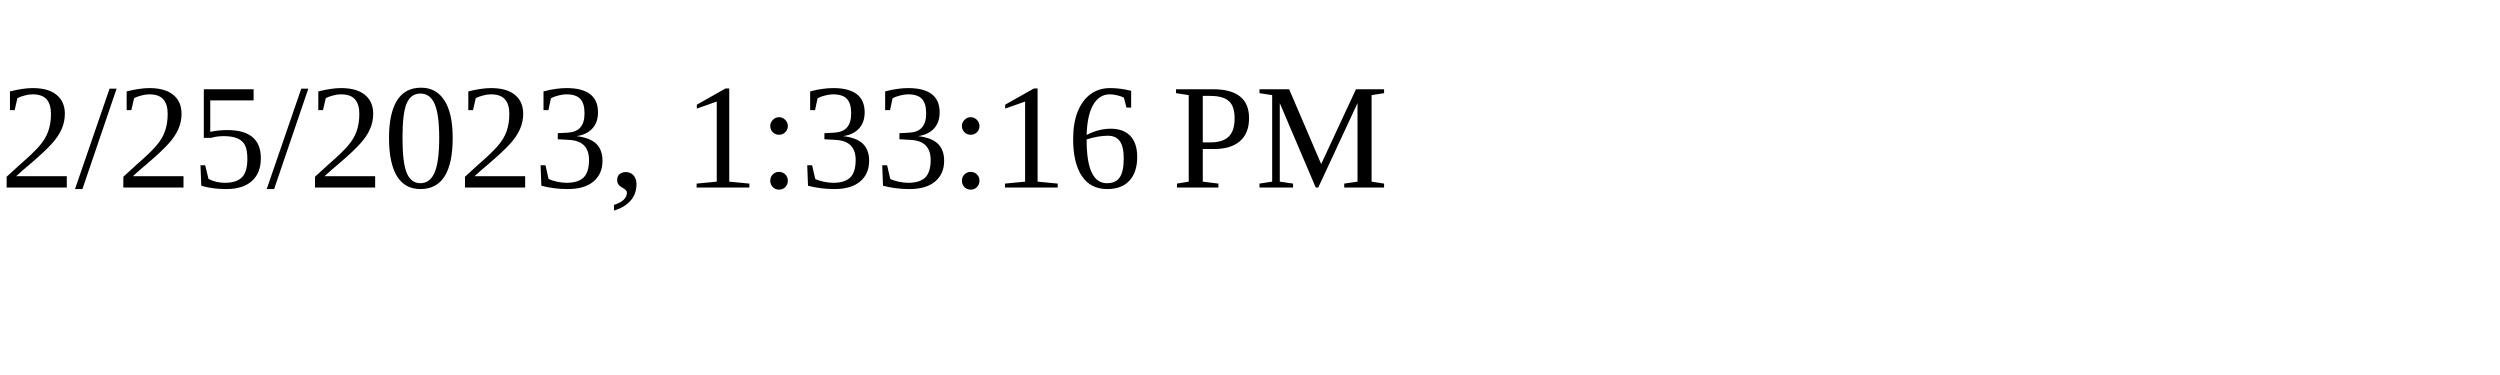
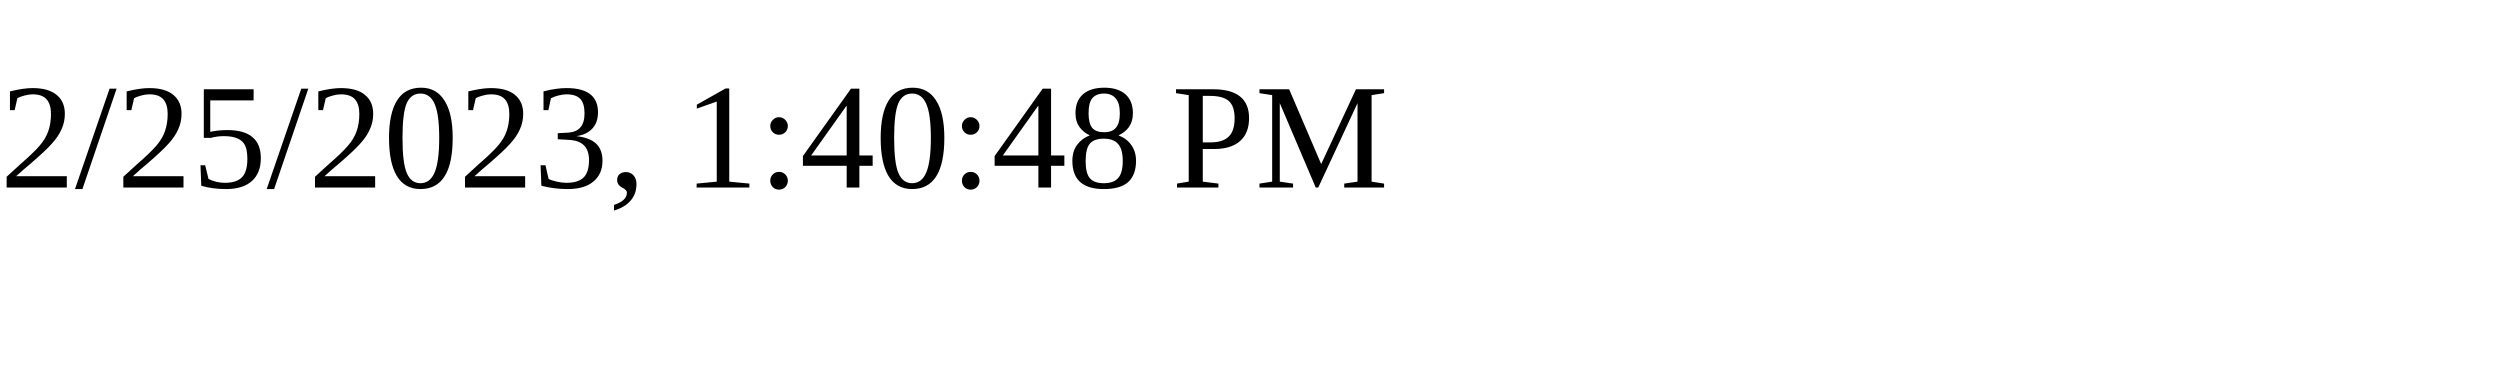
<svg xmlns="http://www.w3.org/2000/svg" height="30" width="200">
-   <text x="0" y="15">2/25/2023, 1:33:16 PM</text>
+   <text x="0" y="15">2/25/2023, 1:40:48 PM</text>
</svg>
